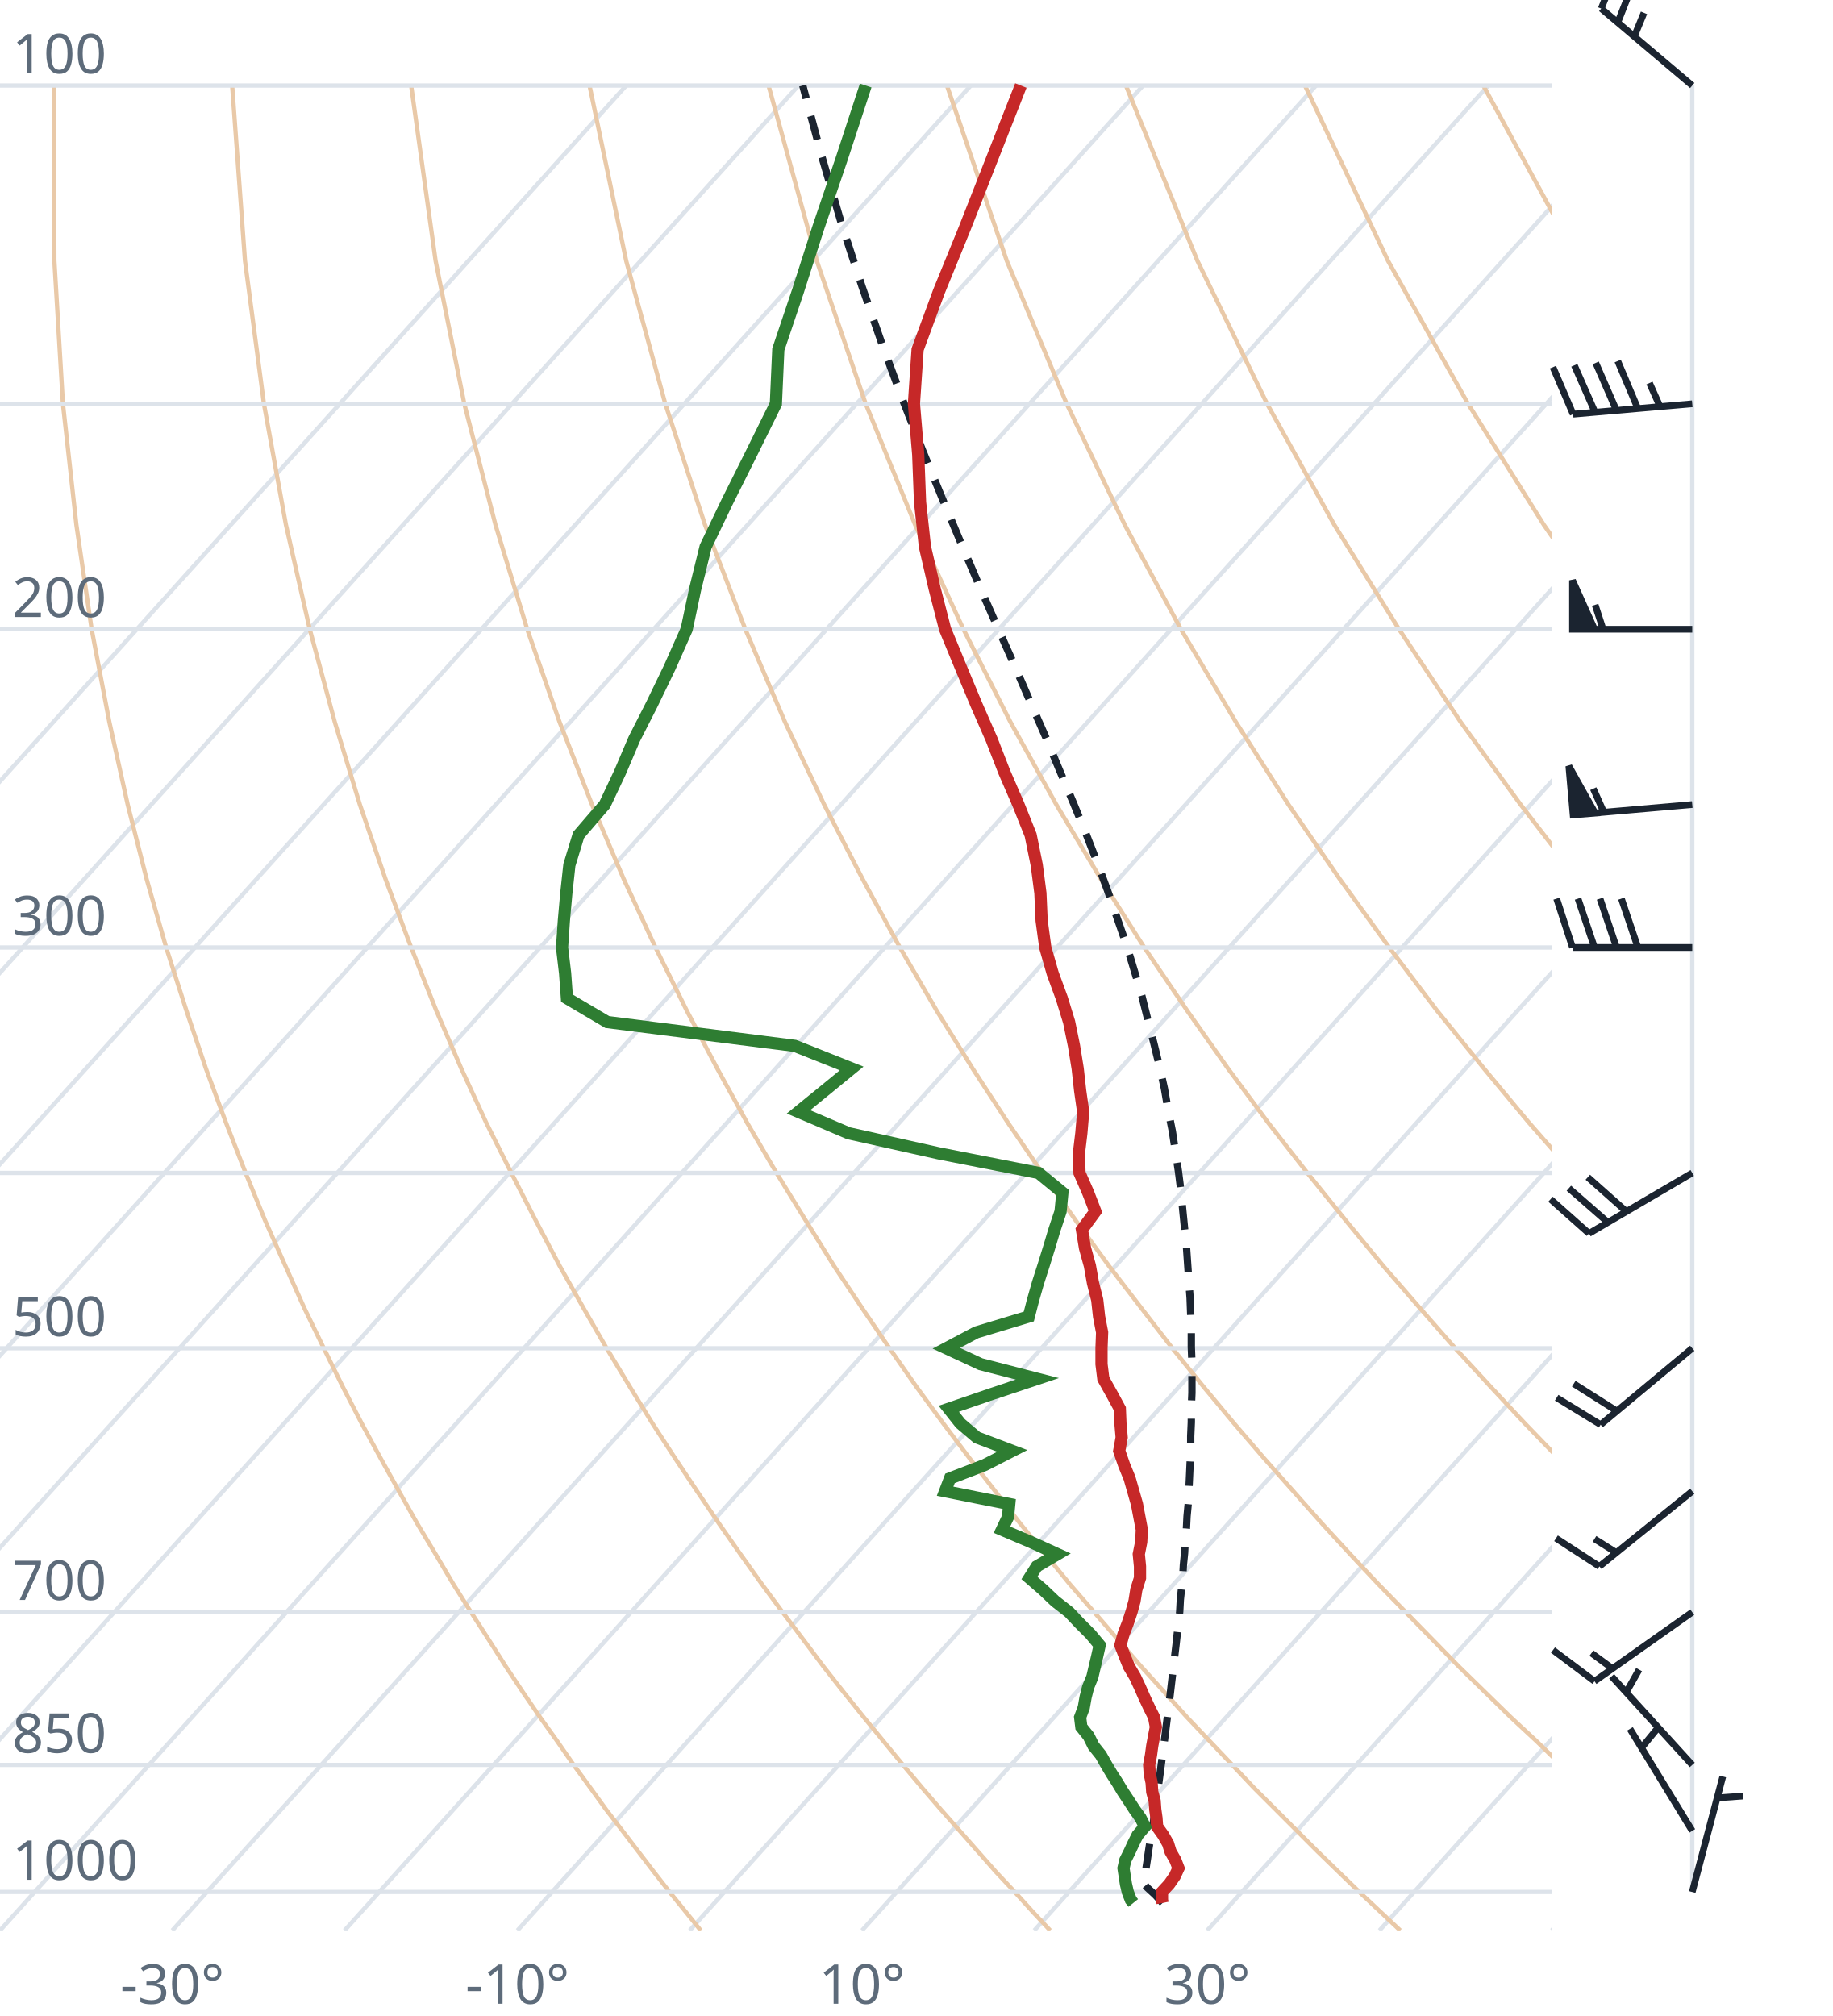
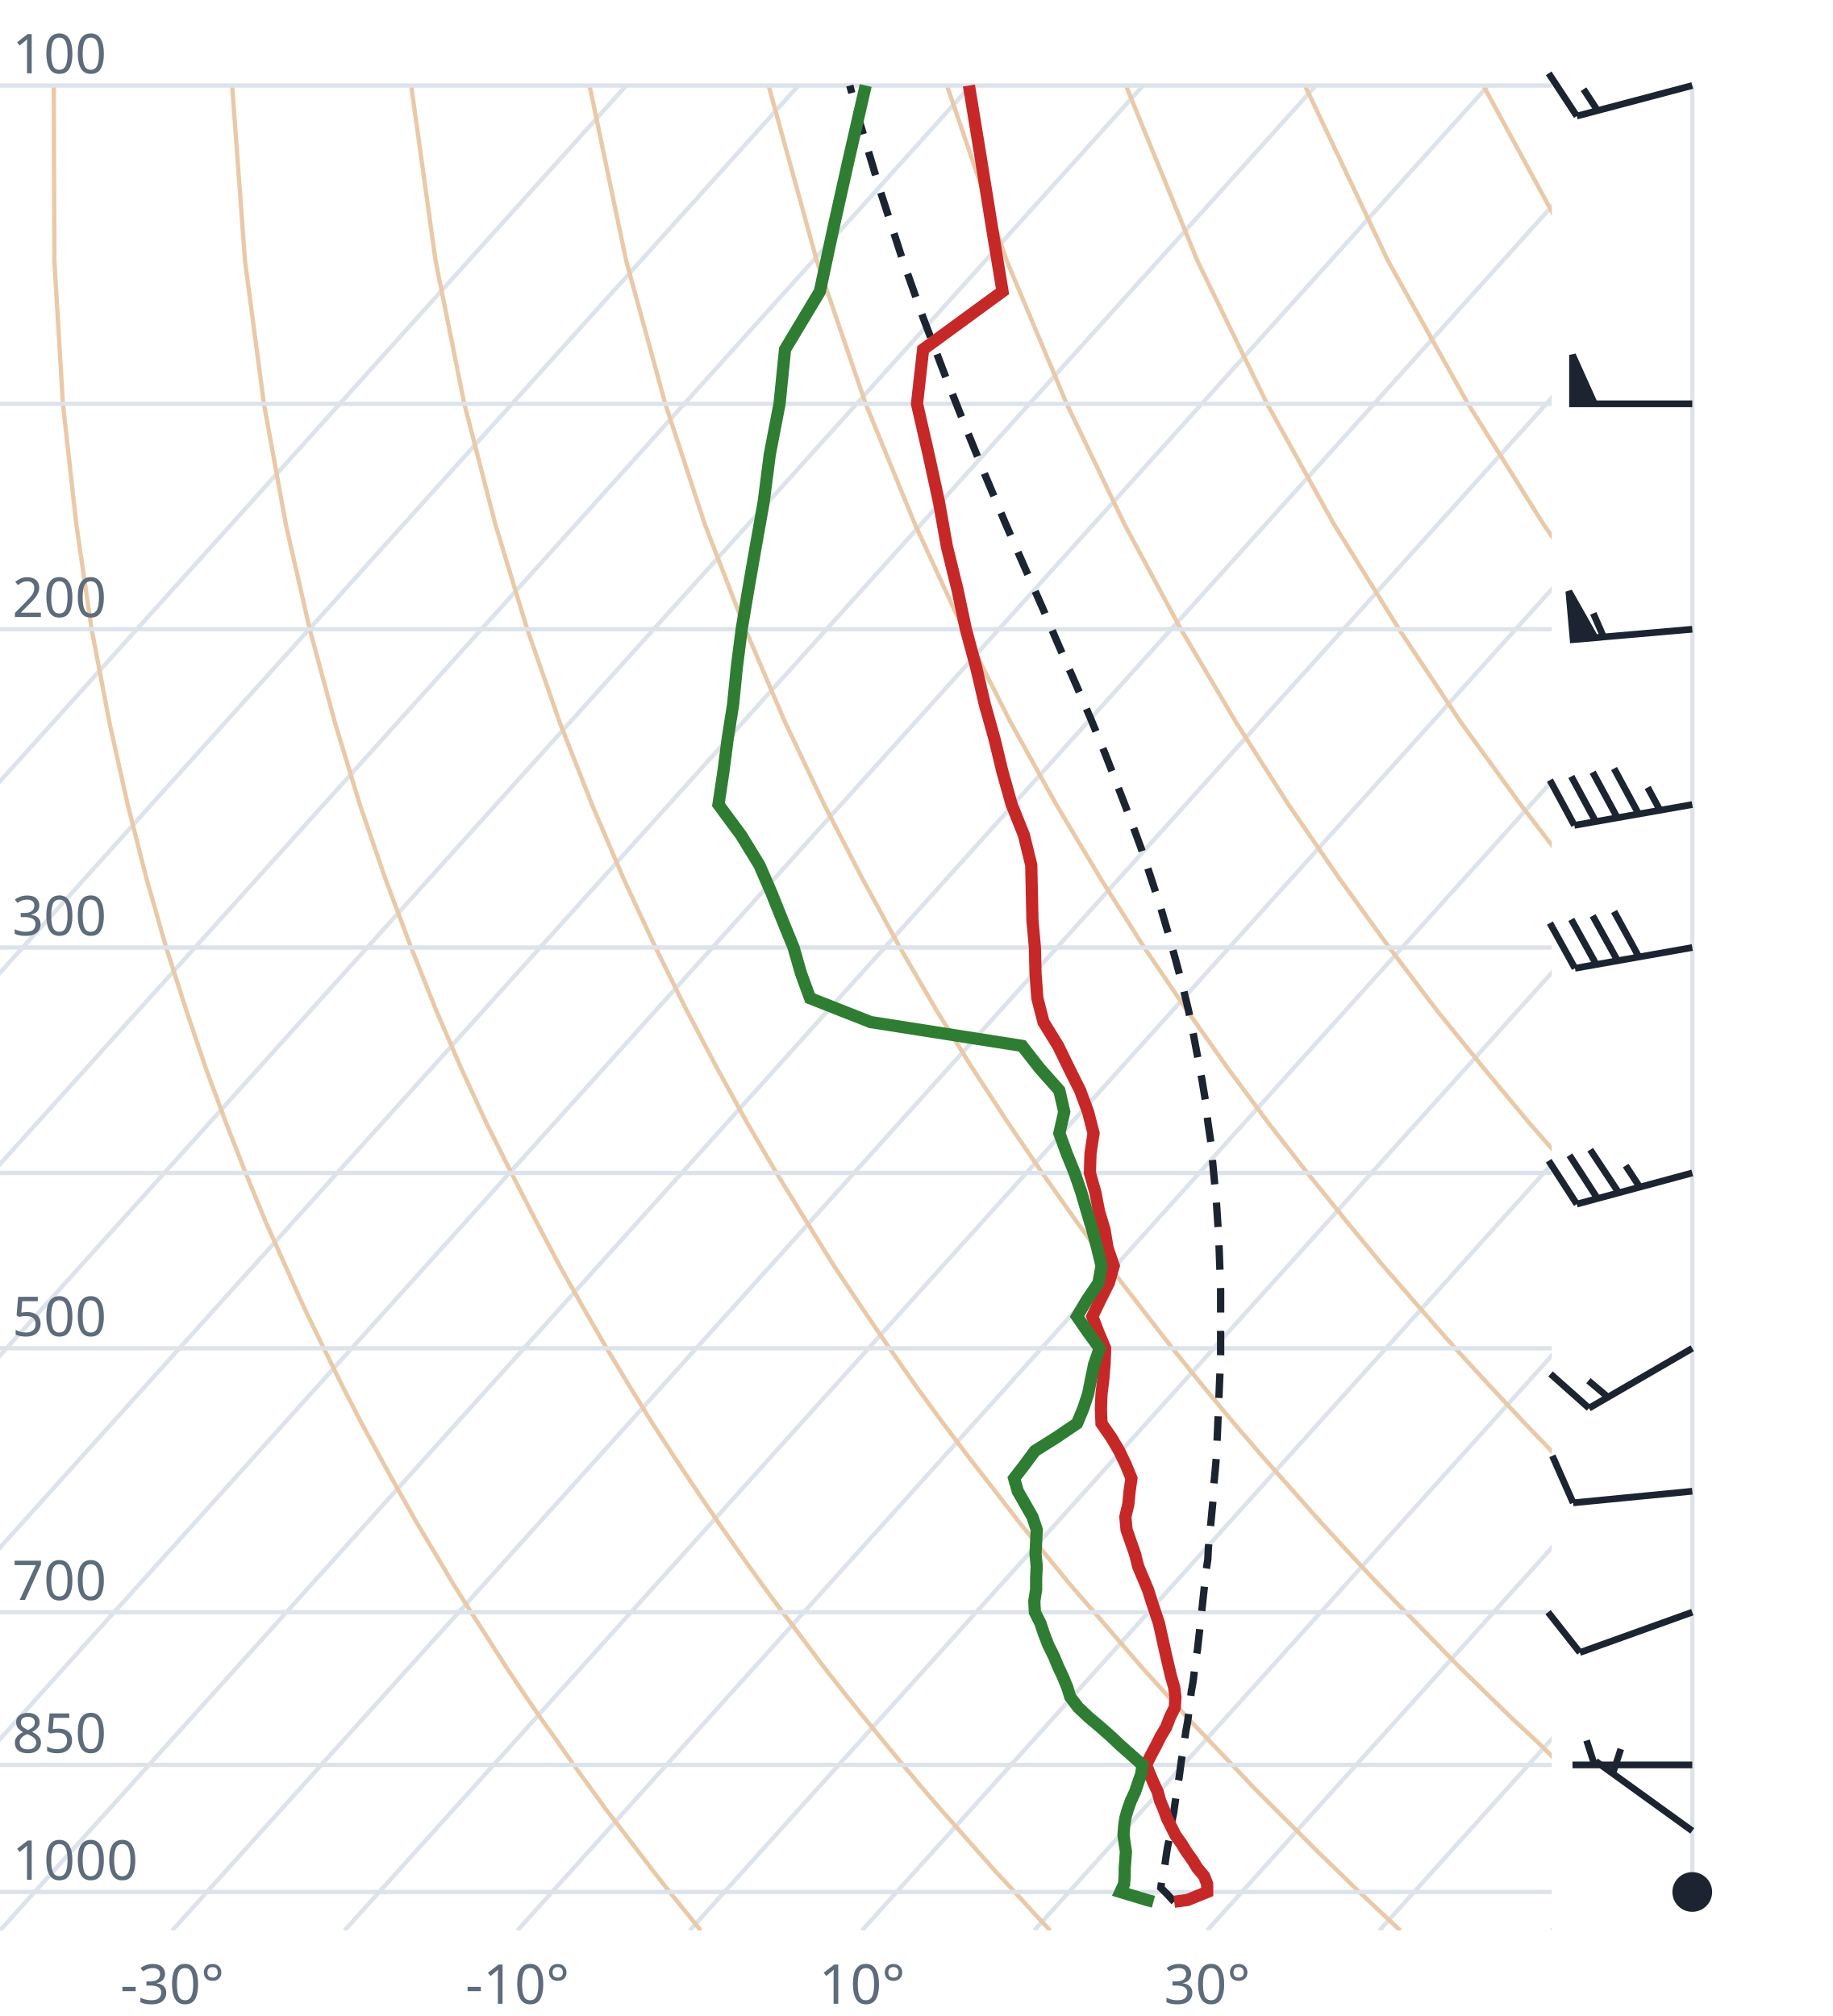
<svg xmlns="http://www.w3.org/2000/svg" viewBox="0 0 300 330" font-family="system-ui,sans-serif" font-size="9">
  <style>.g{stroke:#dde3ea;stroke-width:.7;fill:none}.ad{stroke:#e9c9a8;stroke-width:.7;fill:none}.t{stroke:#c62828;stroke-width:2;fill:none}.d{stroke:#2e7d32;stroke-width:2;fill:none}.pc{stroke:#1b2430;stroke-width:1.2;stroke-dasharray:4 3;fill:none}.barb{stroke:#1b2430;stroke-width:1.1;fill:#1b2430}text{fill:#5d6b7a}</style>
  <clipPath id="c">
    <rect x="0" y="0" width="254" height="316.0" />
  </clipPath>
  <g clip-path="url(#c)">
    <line class="g" x1="-169.3" y1="316.0" x2="102.5" y2="14.0" />
    <line class="g" x1="-141.1" y1="316.0" x2="130.7" y2="14.0" />
    <line class="g" x1="-112.9" y1="316.0" x2="158.9" y2="14.0" />
    <line class="g" x1="-84.7" y1="316.0" x2="187.1" y2="14.0" />
    <line class="g" x1="-56.4" y1="316.0" x2="215.4" y2="14.0" />
    <line class="g" x1="-28.2" y1="316.0" x2="243.6" y2="14.0" />
    <line class="g" x1="0.0" y1="316.0" x2="271.8" y2="14.0" />
    <line class="g" x1="28.2" y1="316.0" x2="300.0" y2="14.0" />
    <line class="g" x1="56.4" y1="316.0" x2="328.2" y2="14.0" />
    <line class="g" x1="84.7" y1="316.0" x2="356.5" y2="14.0" />
    <line class="g" x1="112.9" y1="316.0" x2="384.7" y2="14.0" />
    <line class="g" x1="141.1" y1="316.0" x2="412.9" y2="14.0" />
    <line class="g" x1="169.3" y1="316.0" x2="441.1" y2="14.0" />
    <line class="g" x1="197.6" y1="316.0" x2="469.4" y2="14.0" />
    <line class="g" x1="225.8" y1="316.0" x2="497.6" y2="14.0" />
    <line class="g" x1="254.0" y1="316.0" x2="525.8" y2="14.0" />
    <path class="ad" d="M114.7,316.0L112.2,312.9L109.6,309.7L107.1,306.5L104.5,303.1L101.9,299.7L99.2,296.2L96.6,292.6L93.9,288.9L91.2,285.0L88.4,281.1L85.6,277.0L82.8,272.8L80.0,268.4L77.1,263.9L74.2,259.3L71.3,254.4L68.3,249.4L65.3,244.1L62.3,238.7L59.2,233.0L56.1,227.0L53.0,220.7L49.8,214.1L46.7,207.2L43.4,199.8L40.2,192.0L37.0,183.8L33.7,174.9L30.5,165.4L27.2,155.1L24.0,143.9L20.9,131.7L17.9,118.2L15.0,103.0L12.5,85.9L10.3,66.1L8.9,42.7L8.8,14.0" />
    <path class="ad" d="M171.9,316.0L169.0,312.9L166.1,309.7L163.1,306.5L160.1,303.1L157.1,299.7L154.0,296.2L150.9,292.6L147.8,288.9L144.6,285.0L141.4,281.1L138.1,277.0L134.8,272.8L131.5,268.4L128.1,263.9L124.7,259.3L121.2,254.4L117.7,249.4L114.1,244.1L110.5,238.7L106.8,233.0L103.1,227.0L99.3,220.7L95.5,214.1L91.6,207.2L87.7,199.8L83.7,192.0L79.6,183.8L75.5,174.9L71.4,165.4L67.3,155.1L63.1,143.9L58.9,131.7L54.8,118.2L50.7,103.0L46.8,85.9L43.2,66.1L40.1,42.7L38.0,14.0" />
    <path class="ad" d="M229.2,316.0L225.9,312.9L222.5,309.7L219.2,306.5L215.7,303.1L212.3,299.7L208.8,296.2L205.2,292.6L201.7,288.9L198.0,285.0L194.3,281.1L190.6,277.0L186.8,272.8L183.0,268.4L179.1,263.9L175.1,259.3L171.1,254.4L167.0,249.4L162.9,244.1L158.7,238.7L154.4,233.0L150.0,227.0L145.6,220.7L141.1,214.1L136.5,207.2L131.9,199.8L127.1,192.0L122.3,183.8L117.4,174.9L112.4,165.4L107.3,155.1L102.1,143.9L96.9,131.7L91.6,118.2L86.3,103.0L81.1,85.9L76.0,66.1L71.3,42.7L67.3,14.0" />
    <path class="ad" d="M286.4,316.0L282.7,312.9L279.0,309.7L275.2,306.5L271.4,303.1L267.5,299.7L263.6,296.2L259.6,292.6L255.5,288.9L251.5,285.0L247.3,281.1L243.1,277.0L238.8,272.8L234.5,268.4L230.1,263.9L225.6,259.3L221.0,254.4L216.4,249.4L211.7,244.1L206.9,238.7L202.0,233.0L197.0,227.0L191.9,220.7L186.8,214.1L181.5,207.2L176.1,199.8L170.6,192.0L165.0,183.8L159.2,174.9L153.3,165.4L147.3,155.1L141.2,143.9L134.9,131.7L128.5,118.2L122.0,103.0L115.4,85.9L108.9,66.1L102.5,42.7L96.5,14.0" />
    <path class="ad" d="M343.6,316.0L339.5,312.9L335.4,309.7L331.2,306.5L327.0,303.1L322.7,299.7L318.3,296.2L313.9,292.6L309.4,288.9L304.9,285.0L300.3,281.1L295.6,277.0L290.8,272.8L286.0,268.4L281.0,263.9L276.0,259.3L270.9,254.4L265.7,249.4L260.5,244.1L255.1,238.7L249.6,233.0L244.0,227.0L238.2,220.7L232.4,214.1L226.4,207.2L220.3,199.8L214.0,192.0L207.6,183.8L201.0,174.9L194.3,165.4L187.3,155.1L180.2,143.9L172.9,131.7L165.4,118.2L157.7,103.0L149.8,85.9L141.7,66.1L133.7,42.7L125.8,14.0" />
    <path class="ad" d="M400.9,316.0L396.4,312.9L391.9,309.7L387.3,306.5L382.6,303.1L377.9,299.7L373.1,296.2L368.2,292.6L363.3,288.9L358.3,285.0L353.2,281.1L348.1,277.0L342.8,272.8L337.5,268.4L332.0,263.9L326.5,259.3L320.9,254.4L315.1,249.4L309.2,244.1L303.3,238.7L297.2,233.0L290.9,227.0L284.6,220.7L278.0,214.1L271.4,207.2L264.5,199.8L257.5,192.0L250.3,183.8L242.9,174.9L235.2,165.4L227.4,155.1L219.3,143.9L210.9,131.7L202.3,118.2L193.3,103.0L184.1,85.9L174.6,66.1L164.8,42.7L155.0,14.0" />
    <path class="ad" d="M458.1,316.0L453.2,312.9L448.3,309.7L443.3,306.5L438.2,303.1L433.1,299.7L427.9,296.2L422.6,292.6L417.2,288.9L411.7,285.0L406.2,281.1L400.5,277.0L394.8,272.8L389.0,268.4L383.0,263.9L376.9,259.3L370.8,254.4L364.5,249.4L358.0,244.1L351.5,238.7L344.8,233.0L337.9,227.0L330.9,220.7L323.7,214.1L316.3,207.2L308.7,199.8L300.9,192.0L292.9,183.8L284.7,174.9L276.2,165.4L267.4,155.1L258.3,143.9L248.9,131.7L239.1,118.2L229.0,103.0L218.4,85.9L207.4,66.1L196.0,42.7L184.3,14.0" />
    <path class="ad" d="M515.3,316.0L510.1,312.9L504.7,309.7L499.3,306.5L493.9,303.1L488.3,299.7L482.7,296.2L476.9,292.6L471.1,288.9L465.2,285.0L459.2,281.1L453.0,277.0L446.8,272.8L440.5,268.4L434.0,263.9L427.4,259.3L420.7,254.4L413.8,249.4L406.8,244.1L399.7,238.7L392.4,233.0L384.9,227.0L377.2,220.7L369.3,214.1L361.2,207.2L352.9,199.8L344.4,192.0L335.6,183.8L326.5,174.9L317.1,165.4L307.4,155.1L297.4,143.9L286.9,131.7L276.0,118.2L264.6,103.0L252.7,85.9L240.3,66.1L227.2,42.7L213.6,14.0" />
    <path class="ad" d="M572.6,316.0L566.9,312.9L561.2,309.7L555.4,306.5L549.5,303.1L543.5,299.7L537.4,296.2L531.3,292.6L525.0,288.9L518.6,285.0L512.1,281.1L505.5,277.0L498.8,272.8L491.9,268.4L485.0,263.9L477.9,259.3L470.6,254.4L463.2,249.4L455.6,244.1L447.9,238.7L439.9,233.0L431.8,227.0L423.5,220.7L415.0,214.1L406.2,207.2L397.2,199.8L387.9,192.0L378.3,183.8L368.4,174.9L358.1,165.4L347.5,155.1L336.4,143.9L324.9,131.7L312.9,118.2L300.3,103.0L287.1,85.9L273.1,66.1L258.4,42.7L242.8,14.0" />
    <path class="ad" d="M629.8,316.0L623.8,312.9L617.6,309.7L611.4,306.5L605.1,303.1L598.7,299.7L592.2,296.2L585.6,292.6L578.9,288.9L572.0,285.0L565.1,281.1L558.0,277.0L550.8,272.8L543.4,268.4L536.0,263.9L528.3,259.3L520.5,254.4L512.5,249.4L504.4,244.1L496.1,238.7L487.5,233.0L478.8,227.0L469.8,220.7L460.6,214.1L451.1,207.2L441.4,199.8L431.3,192.0L420.9,183.8L410.2,174.9L399.1,165.4L387.5,155.1L375.5,143.9L362.9,131.7L349.8,118.2L335.9,103.0L321.4,85.9L306.0,66.1L289.6,42.7L272.1,14.0" />
    <line class="g" x1="0" y1="309.7" x2="254" y2="309.7" />
    <line class="g" x1="0" y1="288.9" x2="254" y2="288.9" />
    <line class="g" x1="0" y1="263.9" x2="254" y2="263.9" />
    <line class="g" x1="0" y1="220.7" x2="254" y2="220.7" />
    <line class="g" x1="0" y1="192.0" x2="254" y2="192.0" />
    <line class="g" x1="0" y1="155.1" x2="254" y2="155.1" />
    <line class="g" x1="0" y1="103.0" x2="254" y2="103.0" />
    <line class="g" x1="0" y1="66.1" x2="254" y2="66.1" />
    <line class="g" x1="0" y1="14.0" x2="254" y2="14.0" />
-     <path class="pc" d="M190.3,311.5L189.1,310.2L187.8,309.0L187.2,308.3L187.4,307.0L187.6,305.7L187.8,304.4L188.0,303.0L188.2,301.7L188.4,300.3L188.7,298.9L188.9,297.5L189.1,296.1L189.3,294.6L189.5,293.2L189.7,291.7L189.9,290.2L190.1,288.7L190.3,287.2L190.5,285.7L190.7,284.1L190.9,282.5L191.1,280.9L191.3,279.3L191.5,277.7L191.7,276.0L191.9,274.3L192.1,272.6L192.3,270.9L192.5,269.2L192.7,267.4L192.9,265.6L193.1,263.8L193.2,261.9L193.4,260.0L193.6,258.1L193.7,256.2L193.9,254.2L194.0,252.2L194.2,250.2L194.3,248.2L194.5,246.1L194.6,243.9L194.7,241.8L194.8,239.6L194.9,237.3L194.9,235.1L195.0,232.8L195.0,230.4L195.1,228.0L195.1,225.5L195.1,223.0L195.0,220.5L195.0,217.9L194.9,215.2L194.8,212.5L194.6,209.8L194.4,206.9L194.2,204.0L193.9,201.1L193.6,198.1L193.3,195.0L192.9,191.8L192.4,188.5L191.9,185.2L191.2,181.7L190.6,178.2L189.8,174.6L188.9,170.9L187.9,167.0L186.9,163.0L185.7,159.0L184.4,154.7L182.9,150.4L181.3,145.8L179.6,141.2L177.7,136.3L175.6,131.2L173.4,126.0L171.1,120.5L168.6,114.8L166.0,108.8L163.2,102.5L160.3,95.9L157.3,88.9L154.2,81.5L151.0,73.7L147.7,65.3L144.4,56.4L141.1,46.9L137.7,36.5L134.4,25.2L131.4,14.0" />
-     <path class="t" d="M190.3,311.5L190.2,311.0L190.2,309.7L191.4,308.4L192.3,307.1L192.9,305.8L192.4,304.5L191.6,303.1L191.2,301.8L190.4,300.4L189.4,299.0L189.3,297.6L189.1,296.2L189.0,294.8L188.6,293.3L188.5,291.8L188.2,290.4L188.1,288.9L188.4,287.3L188.6,285.8L188.9,284.2L189.2,282.7L188.9,281.1L188.1,279.5L187.3,277.8L186.6,276.2L185.8,274.5L184.8,272.8L184.1,271.1L183.4,269.3L183.9,267.5L184.6,265.7L185.2,263.9L185.7,262.1L186.0,260.2L186.6,258.3L186.6,256.4L186.4,254.4L186.8,252.4L186.9,250.4L186.5,248.3L186.1,246.2L185.5,244.1L184.9,242.0L184.0,239.8L183.2,237.5L183.6,235.3L183.4,233.0L183.3,230.6L182.0,228.2L180.6,225.7L180.3,223.3L180.3,220.7L180.4,218.1L179.9,215.5L179.6,212.8L178.9,210.0L178.4,207.2L177.6,204.3L177.1,201.3L179.3,198.3L178.1,195.2L176.7,192.0L176.6,188.8L177.0,185.5L177.3,182.0L176.8,178.5L176.4,174.9L175.8,171.2L175.0,167.3L173.8,163.4L172.3,159.3L171.1,155.1L170.5,150.7L170.3,146.2L169.7,141.6L168.7,136.7L166.7,131.7L164.4,126.4L162.3,121.0L159.8,115.3L157.3,109.3L154.7,103.0L153.0,96.4L151.4,89.5L150.6,82.2L150.3,74.4L149.6,66.1L150.2,57.2L153.7,47.7L157.9,37.4L162.3,26.2L167.1,14.0" />
-     <path class="d" d="M185.5,311.5L185.1,311.0L184.6,309.7L184.3,308.4L184.1,307.1L183.9,305.8L184.2,304.5L184.9,303.1L185.5,301.8L186.2,300.4L187.4,299.0L186.7,297.6L185.7,296.2L184.8,294.8L183.8,293.3L182.9,291.8L182.0,290.4L181.1,288.9L180.2,287.3L179.0,285.8L178.2,284.2L177.0,282.7L176.8,281.1L177.4,279.5L177.7,277.8L178.1,276.2L178.8,274.5L179.2,272.8L179.6,271.1L180.0,269.3L178.5,267.5L176.7,265.7L175.0,263.9L172.7,262.1L170.7,260.2L168.5,258.3L169.7,256.4L173.1,254.4L168.7,252.4L164.0,250.4L165.0,248.3L165.2,246.2L154.7,244.1L155.5,242.0L161.2,239.8L165.7,237.5L159.9,235.3L157.2,233.0L155.3,230.6L162.3,228.2L169.8,225.7L160.5,223.3L154.9,220.7L159.8,218.1L168.4,215.5L169.1,212.8L169.9,210.0L170.8,207.2L171.7,204.3L172.6,201.3L173.6,198.3L173.9,195.2L170.0,192.0L153.7,188.8L138.9,185.5L130.7,182.0L135.0,178.5L139.4,174.9L130.1,171.2L99.4,167.3L92.8,163.4L92.5,159.3L92.0,155.1L92.3,150.7L92.7,146.2L93.2,141.6L94.7,136.7L99.0,131.7L101.5,126.4L103.8,121.0L106.7,115.3L109.6,109.3L112.4,103.0L113.8,96.4L115.5,89.5L119.0,82.2L122.9,74.4L127.0,66.1L127.4,57.2L130.6,47.7L133.9,37.4L137.7,26.2L141.7,14.0" />
+     <path class="pc" d="M192.2,311.3L191.0,310.0L190.0,309.0L190.2,307.7L190.5,306.4L190.7,305.1L190.9,303.7L191.1,302.4L191.4,301.0L191.6,299.6L191.8,298.2L192.1,296.8L192.3,295.4L192.5,294.0L192.7,292.5L193.0,291.0L193.2,289.5L193.4,288.0L193.7,286.5L193.9,284.9L194.1,283.4L194.4,281.8L194.6,280.2L194.8,278.6L195.0,276.9L195.3,275.2L195.5,273.5L195.7,271.8L196.0,270.1L196.2,268.3L196.4,266.5L196.6,264.7L196.8,262.9L197.0,261.0L197.2,259.2L197.4,257.2L197.7,255.3L197.8,253.3L198.0,251.3L198.2,249.3L198.4,247.2L198.6,245.1L198.7,242.9L198.9,240.8L199.1,238.5L199.2,236.3L199.3,234.0L199.4,231.6L199.5,229.3L199.6,226.8L199.7,224.4L199.8,221.8L199.8,219.3L199.8,216.7L199.8,214.0L199.8,211.2L199.7,208.4L199.6,205.6L199.5,202.7L199.3,199.7L199.1,196.6L198.8,193.5L198.5,190.3L198.2,187.0L197.7,183.6L197.3,180.1L196.7,176.5L196.0,172.8L195.3,169.1L194.5,165.2L193.5,161.1L192.4,157.0L191.2,152.7L189.9,148.3L188.4,143.7L186.8,138.9L185.0,134.0L183.0,128.8L180.9,123.4L178.6,117.8L176.1,112.0L173.4,105.9L170.6,99.4L167.6,92.6L164.5,85.5L161.3,77.9L158.0,69.8L154.6,61.2L151.1,52.0L147.6,42.1L144.1,31.3L140.6,19.6L139.1,14.0" />
+     <path class="t" d="M192.2,311.3L194.4,311.0L197.6,309.7L197.6,308.4L197.1,307.1L196.0,305.8L195.2,304.5L194.2,303.1L193.4,301.8L192.4,300.4L191.7,299.0L191.0,297.6L190.5,296.2L189.9,294.8L189.5,293.3L188.8,291.8L188.2,290.4L187.6,288.9L188.4,287.3L189.2,285.8L190.0,284.2L190.9,282.7L191.5,281.1L192.3,279.5L192.4,277.8L192.2,276.2L191.7,274.5L191.3,272.8L190.9,271.1L190.5,269.3L190.1,267.5L189.7,265.7L189.1,263.9L188.5,262.1L187.9,260.2L187.1,258.3L186.3,256.4L185.8,254.4L185.1,252.4L184.4,250.4L184.2,248.3L184.7,246.2L184.9,244.1L185.2,242.0L184.3,239.8L183.2,237.5L181.9,235.3L180.3,233.0L180.2,230.6L180.3,228.2L180.6,225.7L180.8,223.3L180.9,220.7L179.8,218.1L178.8,215.5L180.1,212.8L181.5,210.0L182.3,207.2L181.3,204.3L180.8,201.3L179.9,198.3L179.3,195.2L178.4,192.0L178.5,188.8L179.0,185.5L178.1,182.0L176.8,178.5L175.0,174.9L173.2,171.2L170.8,167.3L169.8,163.4L169.5,159.3L169.4,155.1L169.0,150.7L168.9,146.2L168.8,141.6L167.6,136.7L165.6,131.7L164.1,126.4L162.8,121.0L161.2,115.3L159.8,109.3L158.1,103.0L156.7,96.4L155.0,89.5L153.7,82.2L152.0,74.4L150.1,66.1L151.1,57.2L164.1,47.7L162.4,37.4L160.6,26.2L158.6,14.0" />
+     <path class="d" d="M188.8,311.3L187.7,311.0L183.4,309.7L184.0,308.4L184.1,307.1L184.1,305.8L184.2,304.5L184.3,303.1L184.1,301.8L183.9,300.4L184.0,299.0L184.2,297.6L184.6,296.2L185.1,294.8L185.8,293.3L186.3,291.8L186.8,290.4L187.0,288.9L185.2,287.3L183.5,285.8L181.8,284.2L180.1,282.7L178.2,281.1L176.5,279.5L175.2,277.8L174.7,276.2L174.0,274.5L173.2,272.8L172.5,271.1L171.6,269.3L170.9,267.5L170.3,265.7L169.4,263.9L169.3,262.1L169.6,260.2L169.6,258.3L169.7,256.4L169.5,254.4L169.6,252.4L169.7,250.4L169.0,248.3L167.8,246.2L166.6,244.1L166.0,242.0L167.7,239.8L169.4,237.5L172.9,235.3L176.3,233.0L177.3,230.6L178.1,228.2L178.6,225.7L179.1,223.3L180.0,220.7L178.1,218.1L176.3,215.5L177.9,212.8L179.8,210.0L180.3,207.2L179.6,204.3L178.8,201.3L177.9,198.3L177.0,195.2L175.9,192.0L174.6,188.8L173.4,185.5L174.2,182.0L173.4,178.5L170.2,174.9L167.3,171.2L142.5,167.3L132.6,163.4L131.1,159.3L129.9,155.1L128.1,150.7L126.3,146.2L124.3,141.6L121.3,136.7L117.6,131.7L118.4,126.4L119.1,121.0L120.0,115.3L120.6,109.3L121.4,103.0L122.5,96.4L123.7,89.5L125.0,82.2L126.0,74.4L127.6,66.1L128.5,57.2L134.2,47.7L136.4,37.4L138.9,26.2L141.7,14.0" />
  </g>
  <text x="2" y="307.7">1000</text>
  <text x="2" y="286.9">850</text>
  <text x="2" y="261.9">700</text>
  <text x="2" y="218.7">500</text>
  <text x="2" y="153.1">300</text>
  <text x="2" y="101.0">200</text>
  <text x="2" y="12.0">100</text>
  <text x="28.2" y="328" text-anchor="middle">-30°</text>
  <text x="84.7" y="328" text-anchor="middle">-10°</text>
  <text x="141.1" y="328" text-anchor="middle">10°</text>
  <text x="197.6" y="328" text-anchor="middle">30°</text>
  <line class="g" x1="277.0" y1="309.7" x2="277.0" y2="14.0" />
-   <path class="barb" d="M277.0,309.7L282.0,290.8M281.1,294.3L285.3,294.0" />
-   <path class="barb" d="M277.0,299.7L266.8,283.0M268.7,286.1L271.4,282.8" />
-   <path class="barb" d="M277.0,288.9L263.8,274.4M266.2,277.0L268.3,273.3" />
-   <path class="barb" d="M277.0,263.9L261.0,275.2M261.0,275.2L254.2,270.1M263.9,273.1L260.5,270.6" />
-   <path class="barb" d="M277.0,244.1L261.8,256.4M261.8,256.4L254.7,251.8M264.5,254.1L261.0,251.9" />
-   <path class="barb" d="M277.0,220.7L262.0,233.2M262.0,233.2L254.8,228.8M264.7,231.0L257.6,226.5" />
-   <path class="barb" d="M277.0,192.0L260.1,201.9M260.1,201.9L253.8,196.3M263.2,200.1L256.8,194.5M266.2,198.3L259.9,192.7" />
-   <path class="barb" d="M277.0,155.1L257.4,155.1M257.4,155.1L254.8,147.1M261.0,155.1L258.3,147.1M264.6,155.1L261.9,147.1M268.1,155.1L265.4,147.1" />
-   <path class="barb" d="M277.0,131.7L257.5,133.4M257.5,133.4L256.8,125.4L261.1,133.1ZM262.5,132.9L260.8,129.1" />
-   <path class="barb" d="M277.0,103.0L257.4,103.0M257.4,103.0L257.4,95.0L261.0,103.0ZM262.4,103.0L261.1,99.0" />
-   <path class="barb" d="M277.0,66.1L257.5,67.8M257.5,67.8L254.2,60.1M261.1,67.5L257.7,59.8M264.6,67.2L261.2,59.4M268.1,66.9L264.8,59.1M271.7,66.5L270.0,62.7" />
-   <path class="barb" d="M277.0,14.0L262.1,1.4M262.1,1.4L265.2,-6.4M264.8,3.7L267.9,-4.2M267.5,6.0L269.1,2.1" />
+   <circle class="barb" cx="277.0" cy="309.7" r="2.7" fill="none" />
+   <path class="barb" d="M277.0,299.7L261.2,288.3M264.0,290.3L265.3,286.3" />
+   <path class="barb" d="M277.0,288.9L257.4,288.9M261.0,288.9L259.7,284.9" />
+   <path class="barb" d="M277.0,263.9L258.6,270.5M258.6,270.5L253.4,263.9" />
+   <path class="barb" d="M277.0,244.1L257.5,246.0M257.5,246.0L254.1,238.3" />
+   <path class="barb" d="M277.0,220.7L260.1,230.5M260.1,230.5L253.8,224.9M263.2,228.7L260.0,226.0" />
+   <path class="barb" d="M277.0,192.0L258.1,197.1M258.1,197.1L253.5,190.0M261.5,196.2L256.9,189.1M265.0,195.3L260.3,188.2M268.4,194.3L266.1,190.8" />
+   <path class="barb" d="M277.0,155.1L257.8,158.5M257.8,158.5L253.7,151.1M261.3,157.9L257.2,150.5M264.8,157.3L260.7,149.9M268.3,156.7L264.2,149.2" />
+   <path class="barb" d="M277.0,131.7L257.7,135.1M257.7,135.1L253.7,127.7M261.2,134.5L257.2,127.1M264.7,133.8L260.7,126.4M268.2,133.2L264.2,125.8M271.7,132.6L269.7,128.9" />
+   <path class="barb" d="M277.0,103.0L257.5,104.7M257.5,104.7L256.8,96.8L261.1,104.4ZM262.5,104.3L260.8,100.4" />
+   <path class="barb" d="M277.0,66.1L257.4,66.1M257.4,66.1L257.4,58.1L261.0,66.1Z" />
+   <path class="barb" d="M277.0,14.0L258.1,19.0M258.1,19.0L253.5,12.0M261.5,18.1L259.2,14.6" />
</svg>
